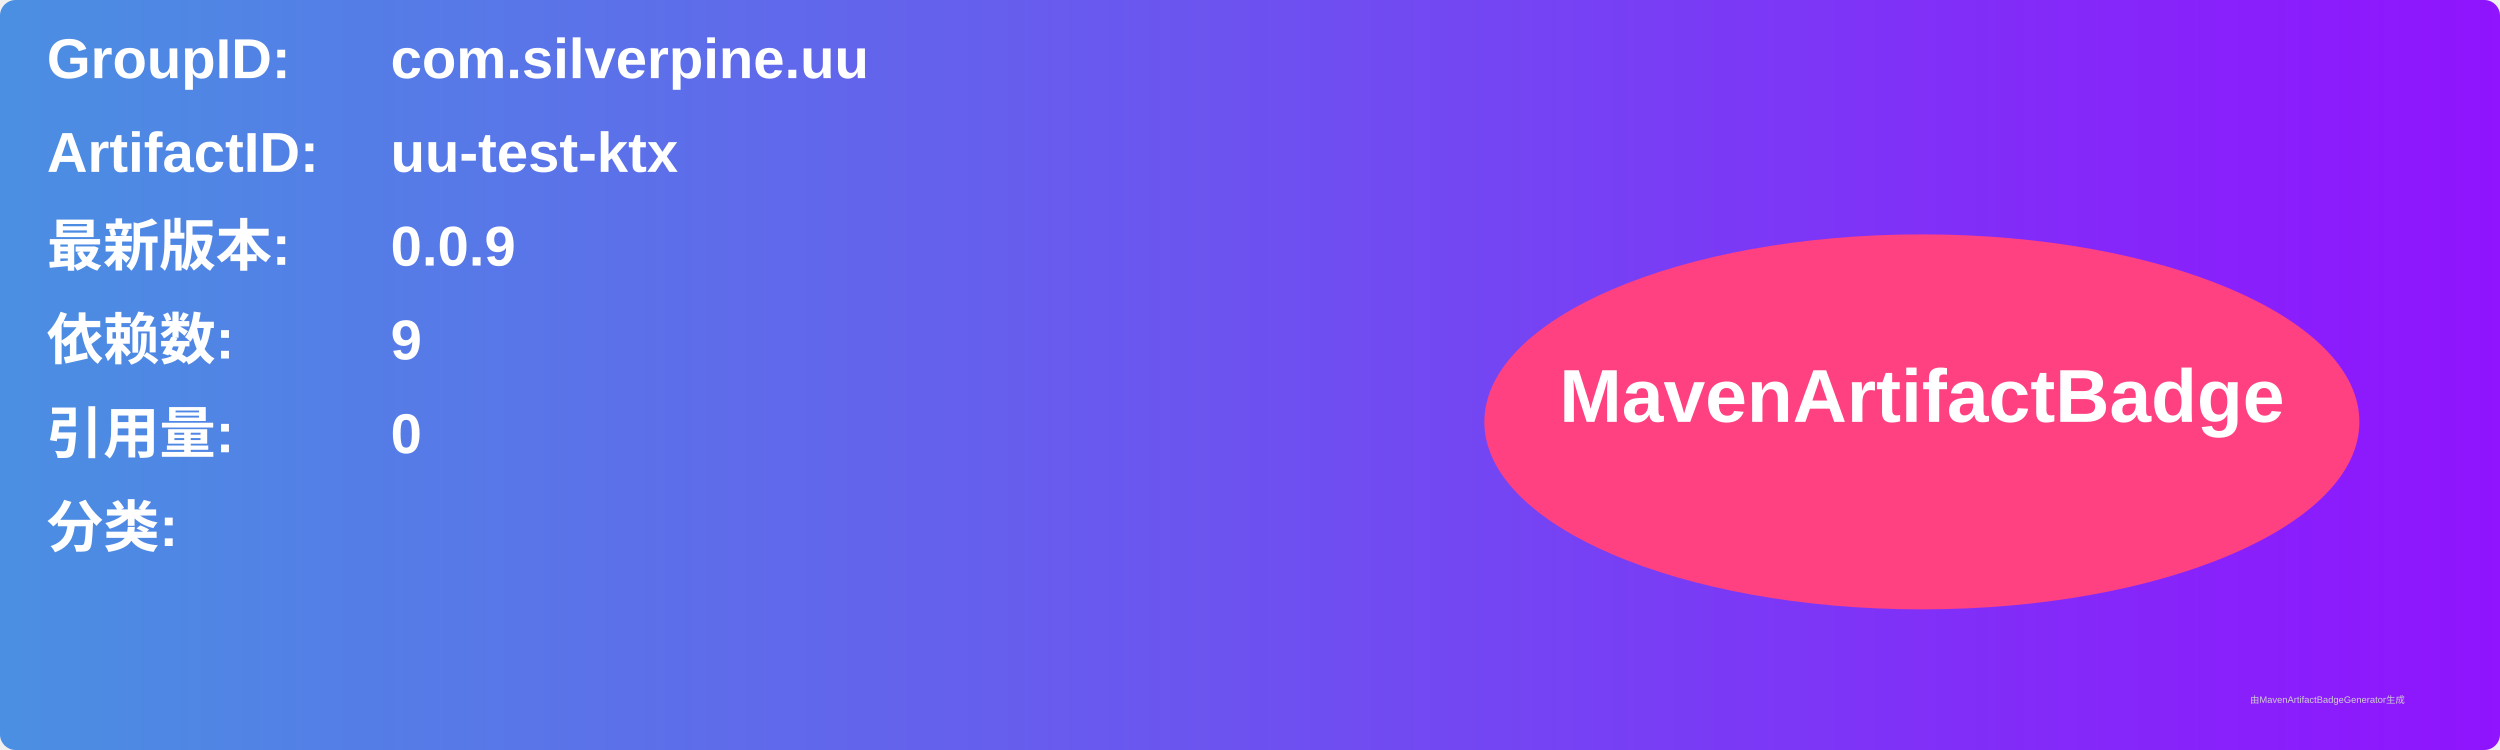
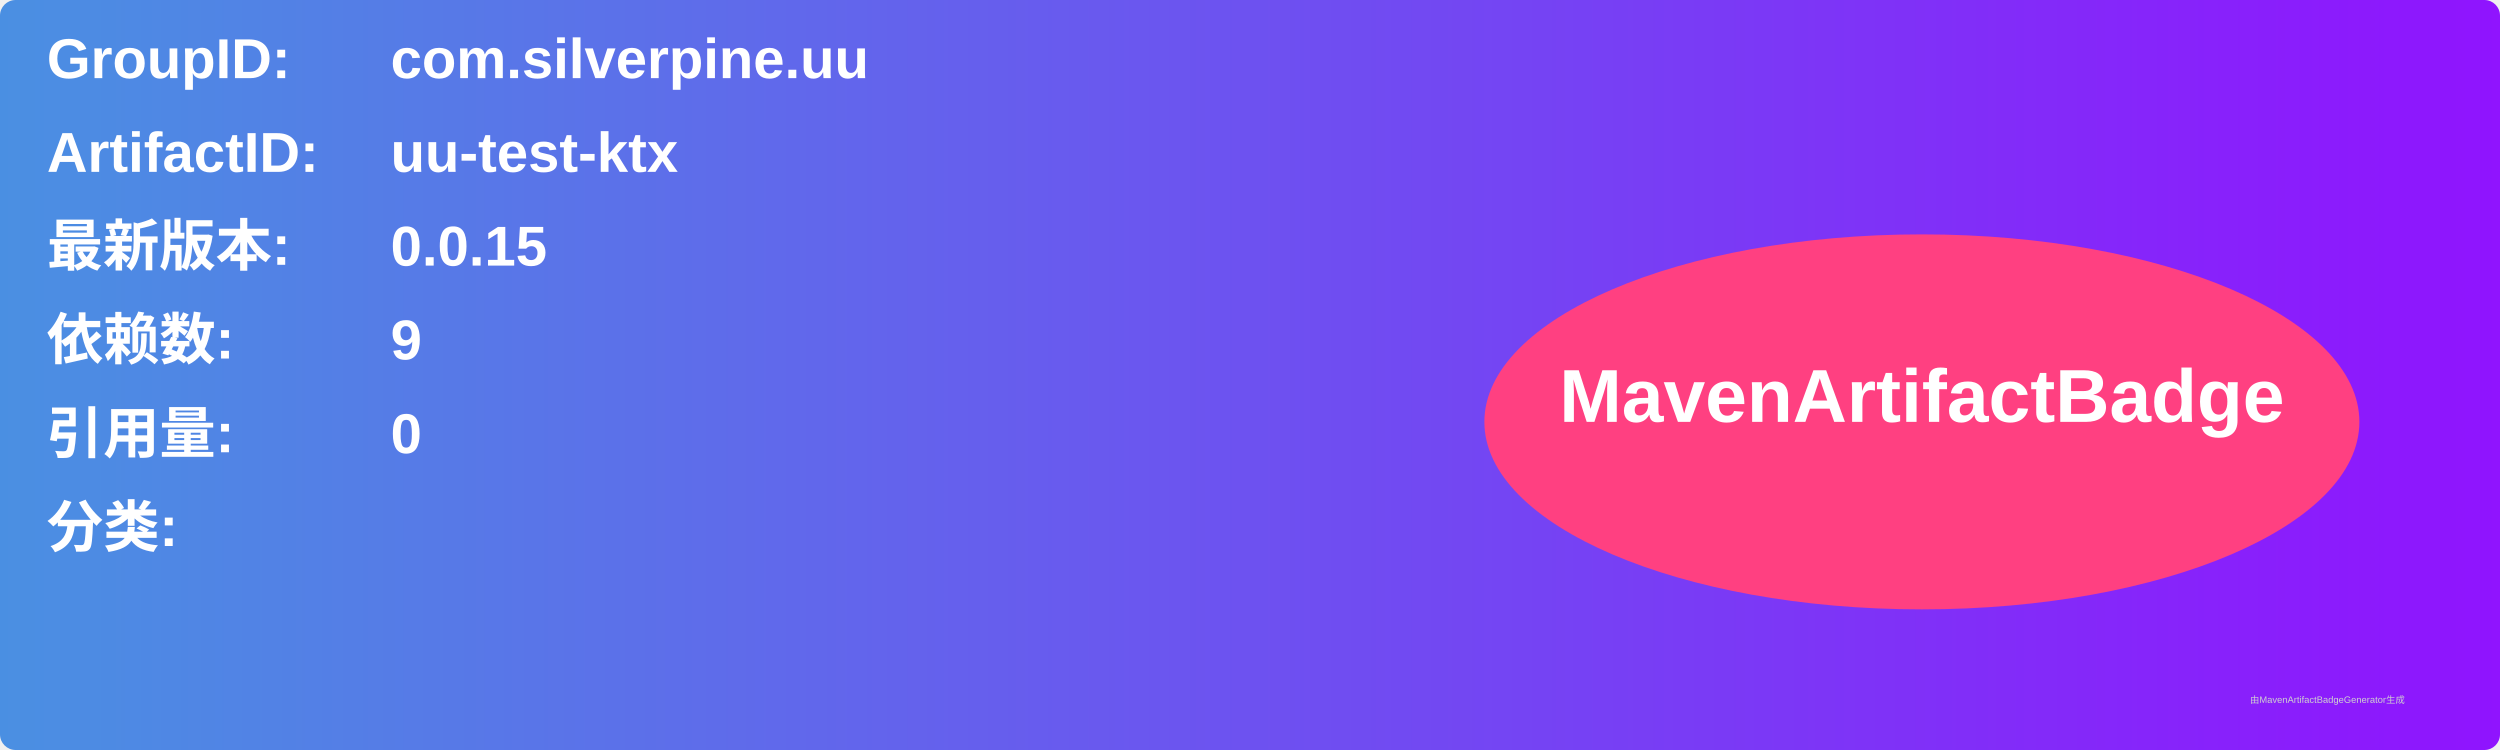
<svg xmlns="http://www.w3.org/2000/svg" width="800" height="240" viewBox="0 0 800 240">
  <linearGradient id="grad" x1="0%" y1="0%" x2="100%" y2="0%">
    <stop offset="0%" stop-color="#4a90e2" />
    <stop offset="100%" stop-color="#9013fe" />
  </linearGradient>
  <rect width="100%" height="100%" rx="5" ry="5" fill="url(#grad)" />
  <g transform="translate(15, 15)">
    <text x="0" y="10" font-family="Arial" font-size="18" fill="white" font-weight="bold" width="260">GroupID:</text>
    <text x="110" y="10" font-family="Arial" font-size="18" fill="white" font-weight="bold" width="460">com.silverpine.uu</text>
    <text x="0" y="40" font-family="Arial" font-size="18" fill="white" font-weight="bold" width="260">ArtifactID:</text>
    <text x="110" y="40" font-family="Arial" font-size="18" fill="white" font-weight="bold" width="460">uu-test-ktx</text>
    <text x="0" y="70" font-family="Arial" font-size="18" fill="white" font-weight="bold">最新版本:</text>
    <text x="110" y="70" font-family="Arial" font-size="18" fill="white" font-weight="bold">
-       <tspan font-weight="bold">0.0.9</tspan>
+       <tspan font-weight="bold">0.0.15</tspan>
    </text>
    <text x="0" y="100" font-family="Arial" font-size="18" fill="white" font-weight="bold">依赖数: </text>
    <text x="110" y="100" font-family="Arial" font-size="18" fill="white">
      <tspan font-weight="bold">9</tspan>
    </text>
    <text x="0" y="130" font-family="Arial" font-size="18" fill="white" font-weight="bold">引用量: </text>
    <text x="110" y="130" font-family="Arial" font-size="18" fill="white">
      <tspan font-weight="bold">0</tspan>
    </text>
    <text x="0" y="160" font-family="Arial" font-size="18" fill="white" font-weight="bold">分类:</text>
    <text x="10" y="190" font-family="Arial" font-size="10" fill="white">
      <tspan font-weight="bold" />
    </text>
    <ellipse cx="600" cy="120" rx="140" ry="60" fill="#ff4081" />
    <text x="600" y="120" text-anchor="middle" font-family="Arial" font-size="24" fill="white" font-weight="bold">MavenArtifactBadge</text>
  </g>
  <text x="720" y="225" font-family="Arial" font-size="3" fill="#d0d0d0">由MavenArtifactBadgeGenerator生成</text>
</svg>
